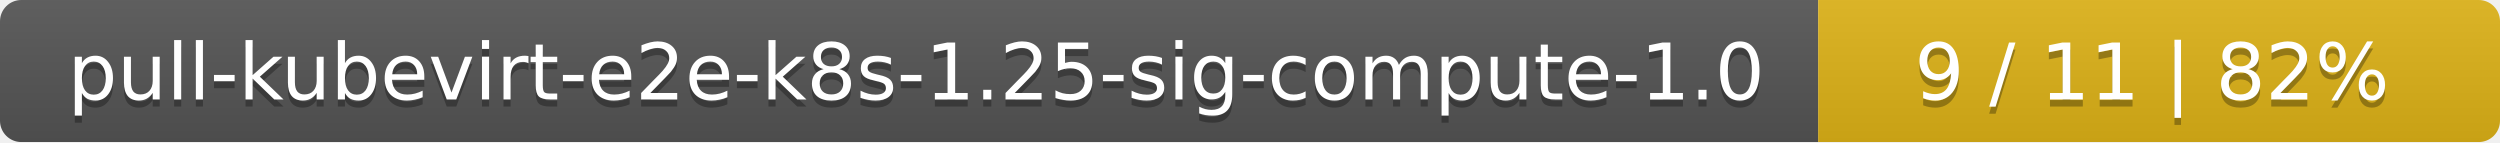
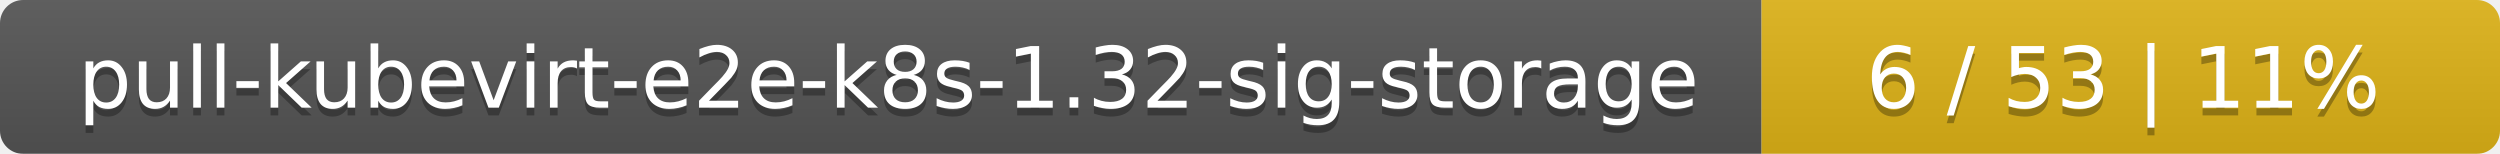
- <svg xmlns="http://www.w3.org/2000/svg" width="352" height="20">
+ <svg xmlns="http://www.w3.org/2000/svg" width="325" height="20">
  <linearGradient id="smooth" x2="0" y2="100%">
    <stop offset="0" stop-color="#bbb" stop-opacity=".1" />
    <stop offset="1" stop-opacity=".1" />
  </linearGradient>
  <mask id="round">
-     <rect width="352" height="20" rx="3" fill="#fff" />
+     <rect width="325" height="20" rx="3" fill="#fff" />
  </mask>
  <g mask="url(#round)">
-     <rect width="256" height="20" fill="#555" />
-     <rect x="256" width="96" height="20" fill="#dfb317" />
-     <rect width="352" height="20" fill="url(#smooth)" />
+     <rect width="229" height="20" fill="#555" />
+     <rect x="229" width="96" height="20" fill="#dfb317" />
+     <rect width="325" height="20" fill="url(#smooth)" />
  </g>
  <g fill="#fff" text-anchor="middle" font-family="DejaVu Sans,Verdana,Geneva,sans-serif" font-size="11">
-     <text x="129" y="15" fill="#010101" fill-opacity=".3">pull-kubevirt-e2e-k8s-1.25-sig-compute-1.0</text>
-     <text x="129" y="14">pull-kubevirt-e2e-k8s-1.25-sig-compute-1.0</text>
-     <text x="303" y="15" fill="#010101" fill-opacity=".3">9 / 11    |    82%</text>
-     <text x="303" y="14">9 / 11    |    82%</text>
+     <text x="115.5" y="15" fill="#010101" fill-opacity=".3">pull-kubevirt-e2e-k8s-1.32-sig-storage</text>
+     <text x="115.5" y="14">pull-kubevirt-e2e-k8s-1.32-sig-storage</text>
+     <text x="276" y="15" fill="#010101" fill-opacity=".3">6 / 53    |    11%</text>
+     <text x="276" y="14">6 / 53    |    11%</text>
  </g>
</svg>
